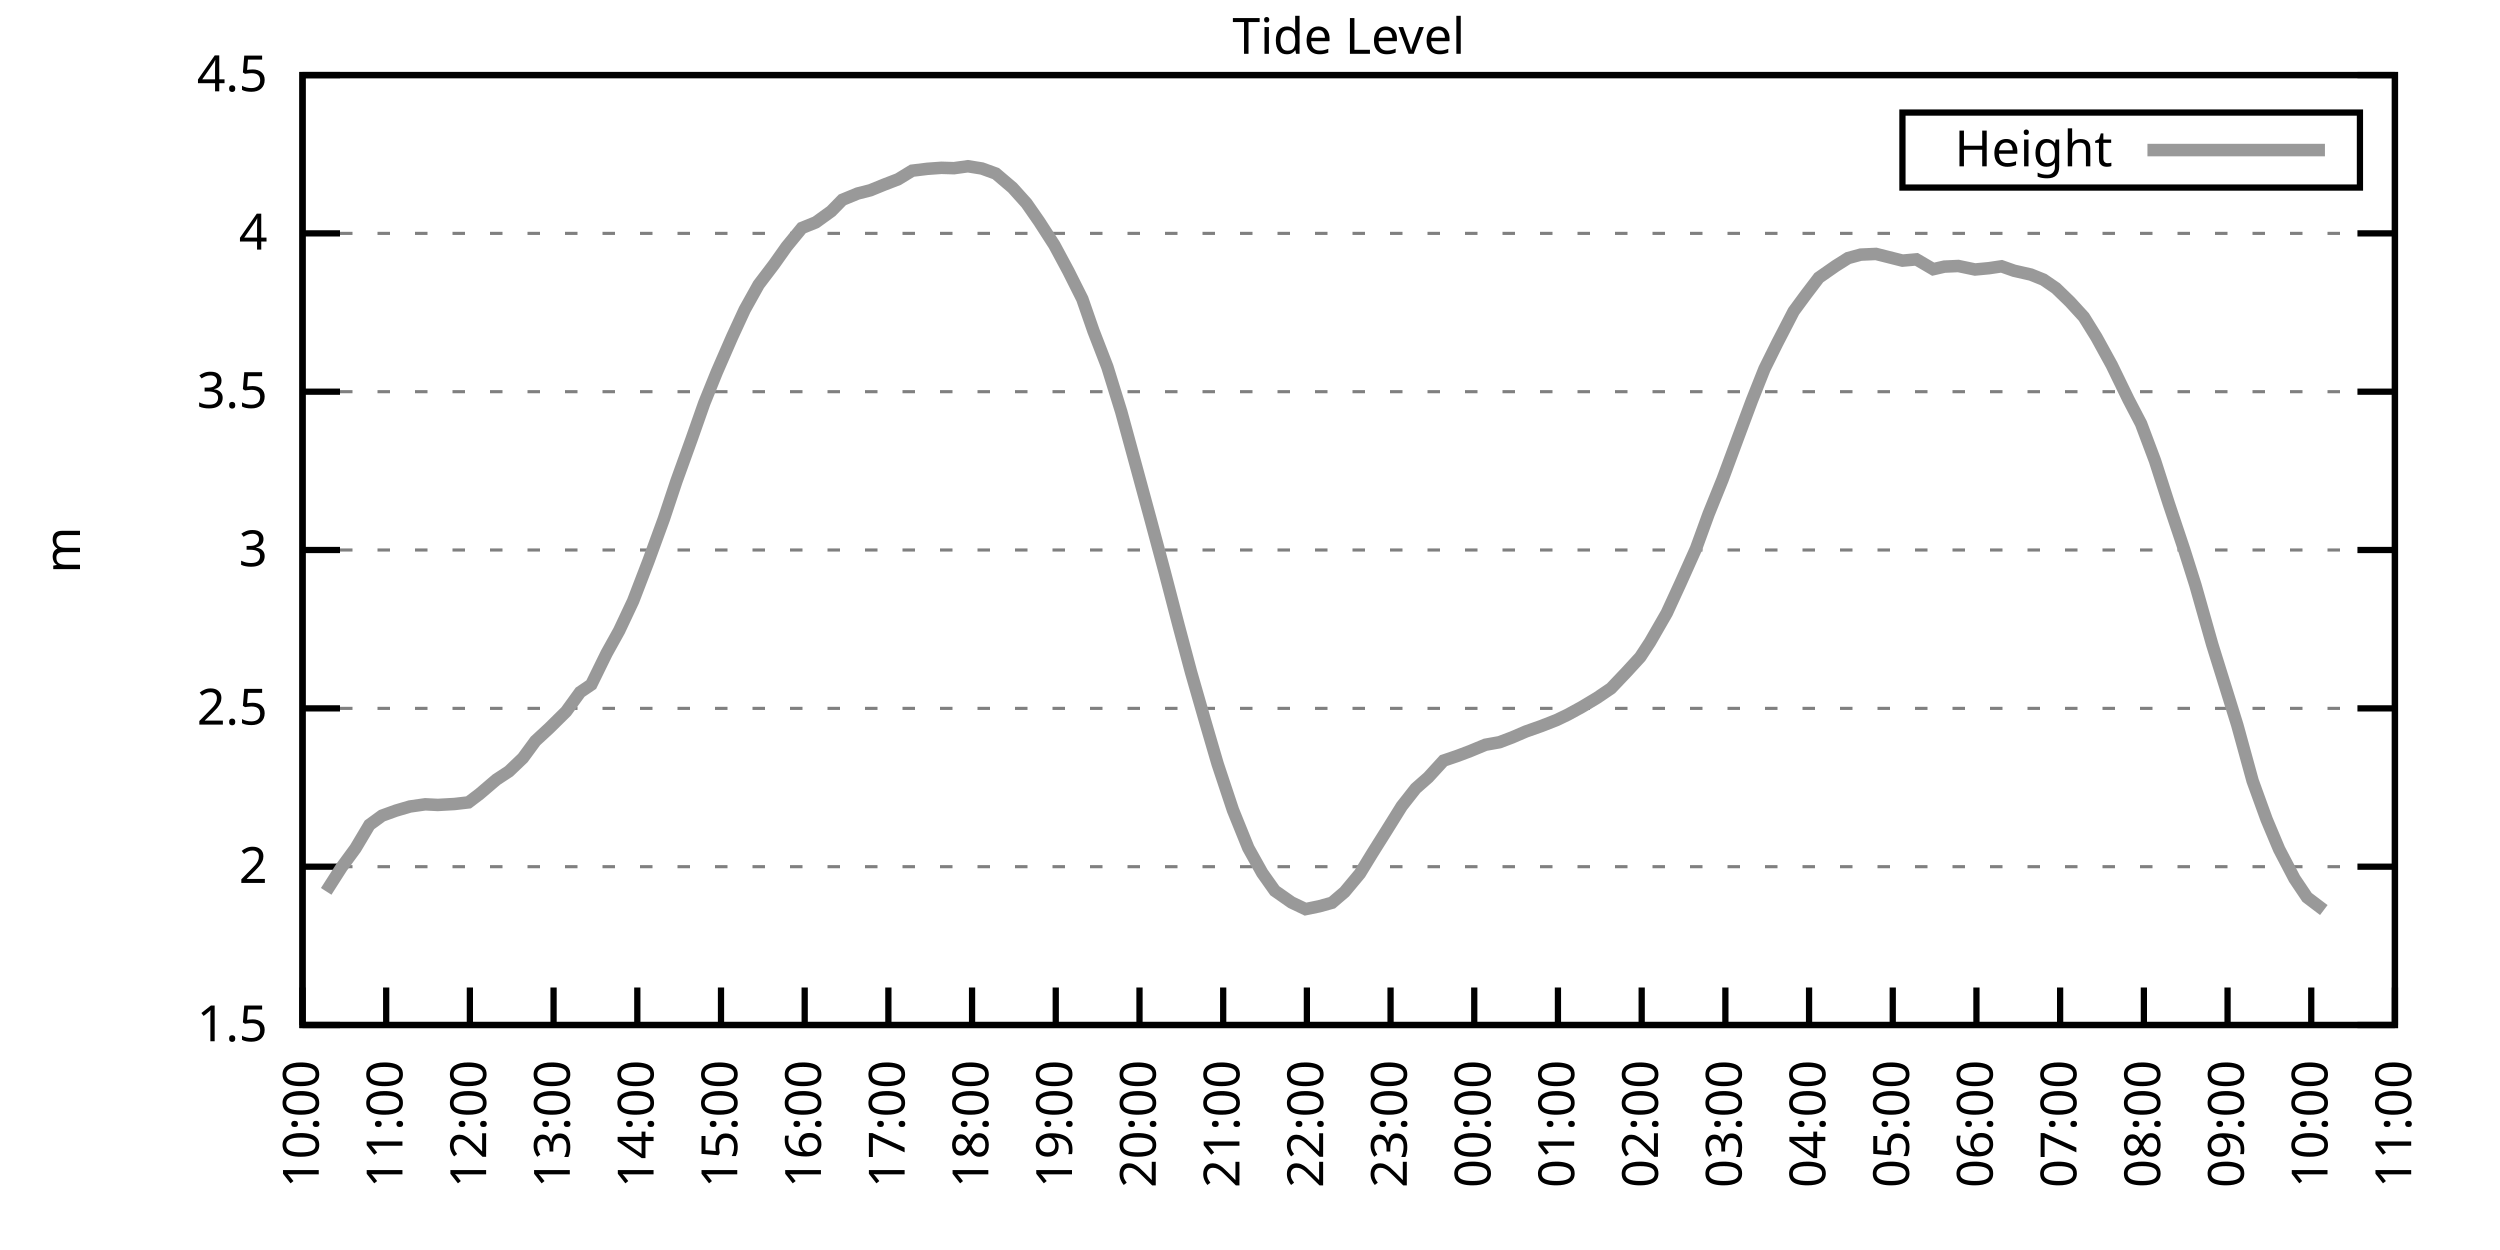
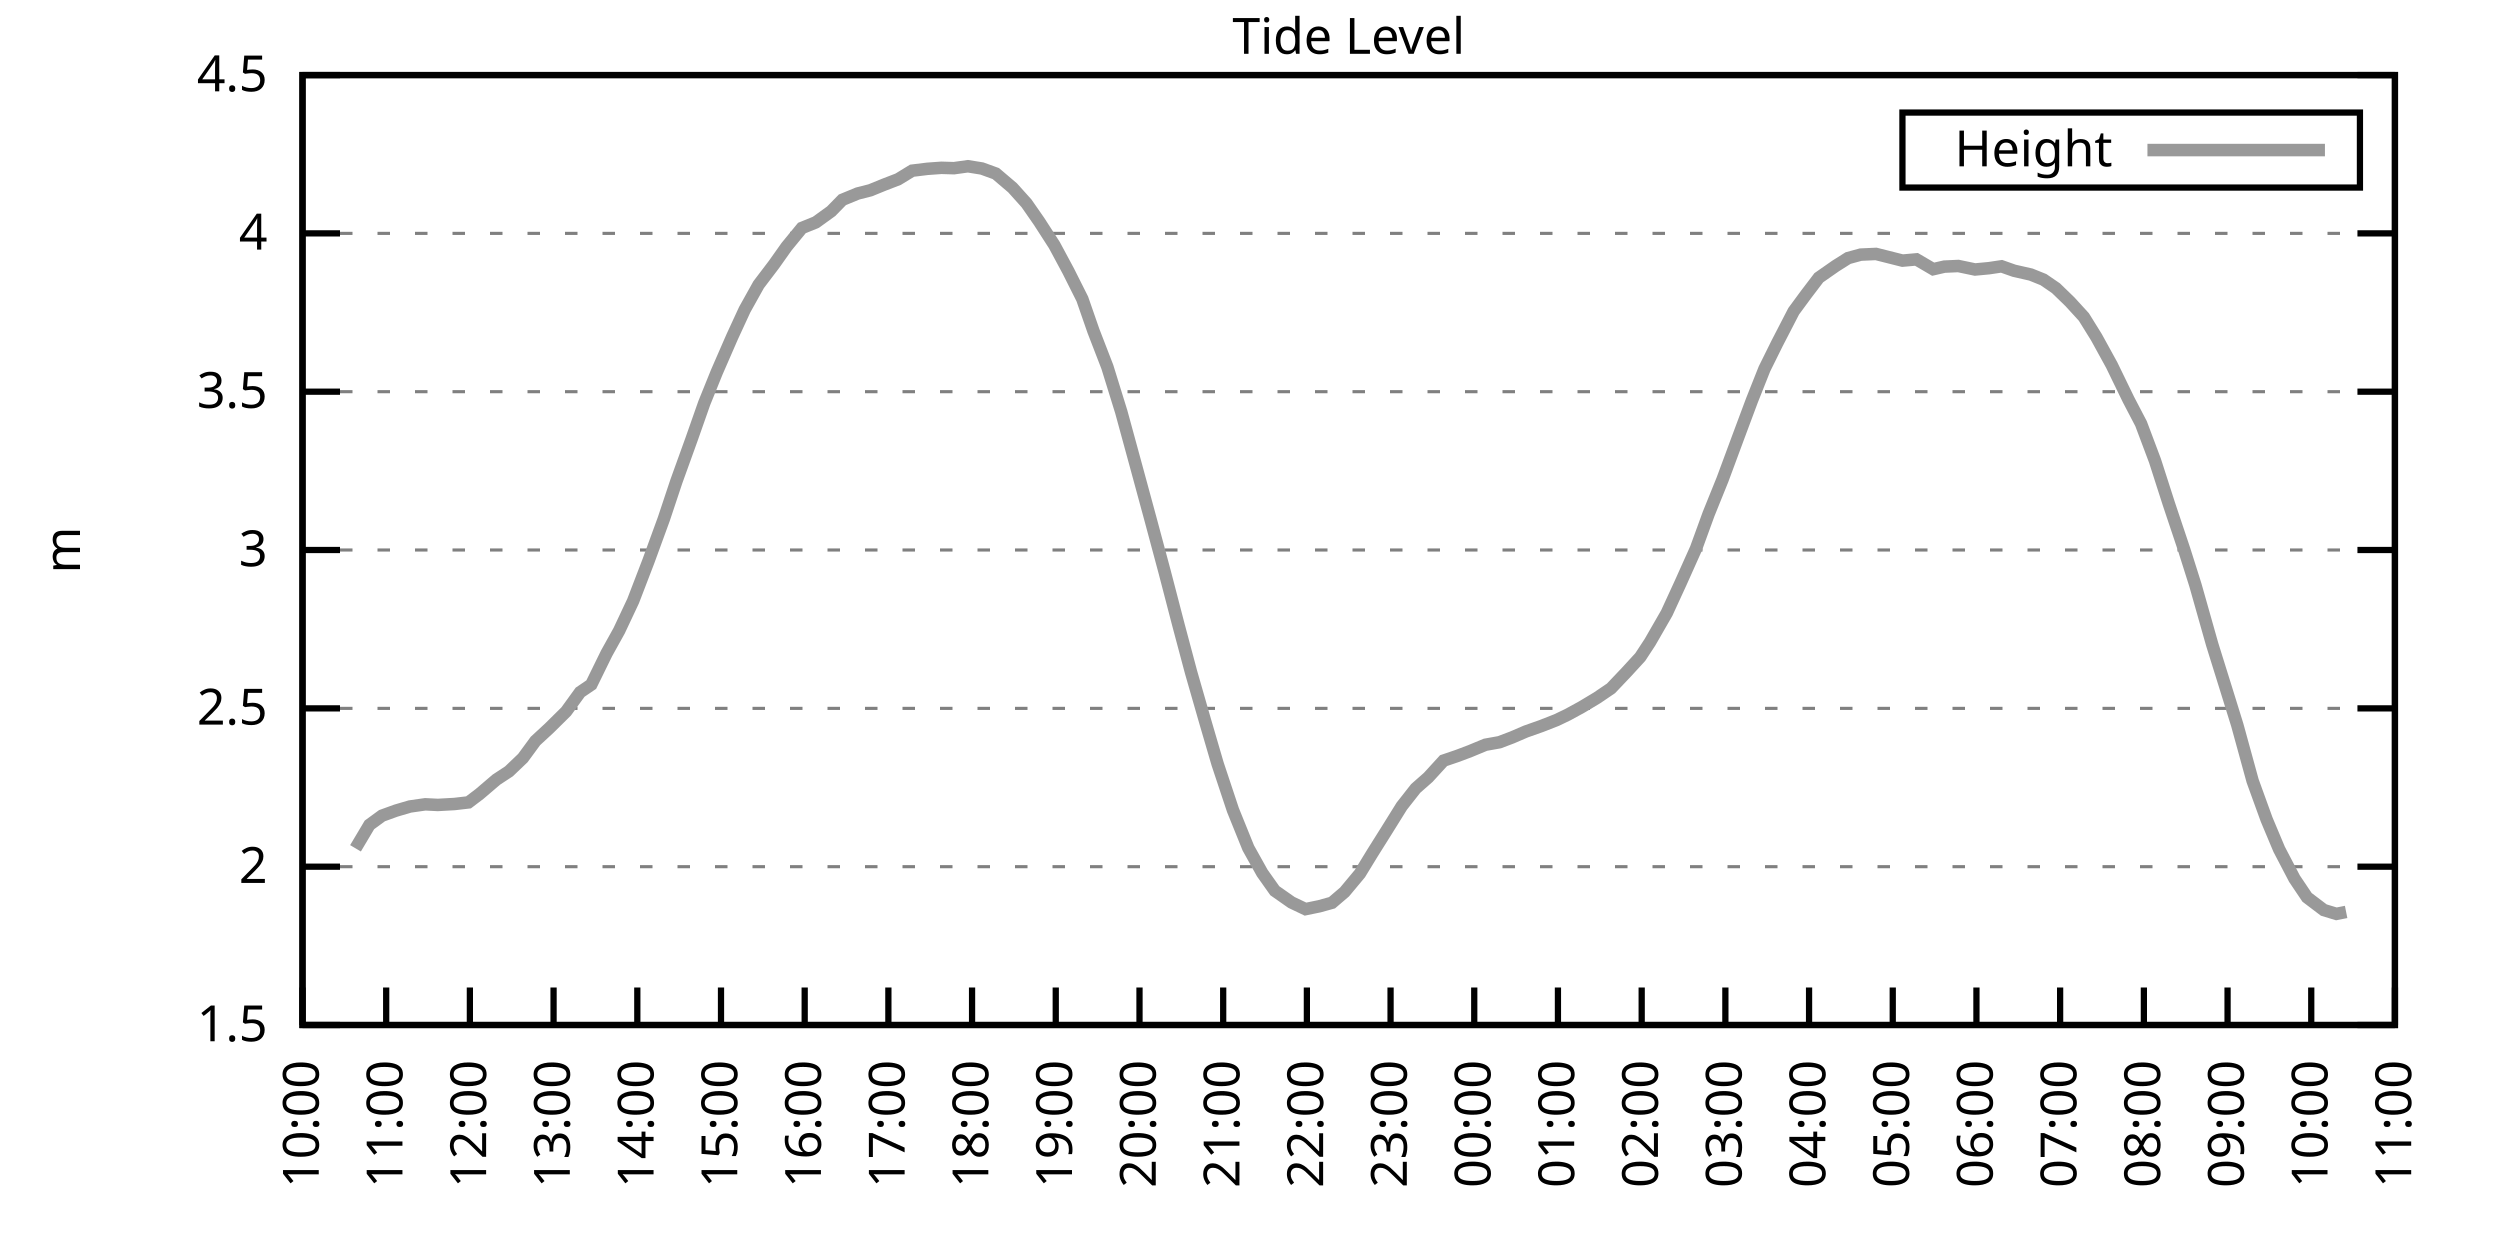
<svg xmlns="http://www.w3.org/2000/svg" xmlns:xlink="http://www.w3.org/1999/xlink" width="400" height="200" viewBox="0 0 400 200">
  <g id="gnuplot_canvas">
    <rect x="0" y="0" width="400" height="200" fill="none" />
    <defs>
      <circle id="gpDot" r="0.5" stroke-width="0.5" stroke="currentColor" />
      <path id="gpPt0" stroke-width="0.333" stroke="currentColor" d="M-1,0 h2 M0,-1 v2" />
      <path id="gpPt1" stroke-width="0.333" stroke="currentColor" d="M-1,-1 L1,1 M1,-1 L-1,1" />
      <path id="gpPt2" stroke-width="0.333" stroke="currentColor" d="M-1,0 L1,0 M0,-1 L0,1 M-1,-1 L1,1 M-1,1 L1,-1" />
      <rect id="gpPt3" stroke-width="0.333" stroke="currentColor" x="-1" y="-1" width="2" height="2" />
      <rect id="gpPt4" stroke-width="0.333" stroke="currentColor" fill="currentColor" x="-1" y="-1" width="2" height="2" />
      <circle id="gpPt5" stroke-width="0.333" stroke="currentColor" cx="0" cy="0" r="1" />
      <use xlink:href="#gpPt5" id="gpPt6" fill="currentColor" stroke="none" />
      <path id="gpPt7" stroke-width="0.333" stroke="currentColor" d="M0,-1.33 L-1.33,0.67 L1.33,0.67 z" />
      <use xlink:href="#gpPt7" id="gpPt8" fill="currentColor" stroke="none" />
      <use xlink:href="#gpPt7" id="gpPt9" stroke="currentColor" transform="rotate(180)" />
      <use xlink:href="#gpPt9" id="gpPt10" fill="currentColor" stroke="none" />
      <use xlink:href="#gpPt3" id="gpPt11" stroke="currentColor" transform="rotate(45)" />
      <use xlink:href="#gpPt11" id="gpPt12" fill="currentColor" stroke="none" />
      <path id="gpPt13" stroke-width="0.333" stroke="currentColor" d="M0,1.330 L1.265,0.411 L0.782,-1.067 L-0.782,-1.076 L-1.265,0.411 z" />
      <use xlink:href="#gpPt13" id="gpPt14" fill="currentColor" stroke="none" />
      <filter id="textbox" filterUnits="objectBoundingBox" x="0" y="0" height="1" width="1">
        <feFlood flood-color="white" flood-opacity="1" result="bgnd" />
        <feComposite in="SourceGraphic" in2="bgnd" operator="atop" />
      </filter>
      <filter id="greybox" filterUnits="objectBoundingBox" x="0" y="0" height="1" width="1">
        <feFlood flood-color="lightgrey" flood-opacity="1" result="grey" />
        <feComposite in="SourceGraphic" in2="grey" operator="atop" />
      </filter>
    </defs>
    <g fill="none" color="white" stroke="currentColor" stroke-width="1.00" stroke-linecap="butt" stroke-linejoin="miter">
</g>
    <g fill="none" color="black" stroke="currentColor" stroke-width="1.00" stroke-linecap="butt" stroke-linejoin="miter">
      <g stroke="none" shape-rendering="crispEdges">
        <polygon fill="rgb(255, 255, 255)" points="48.40,164.00 383.18,164.00 383.18,12.02 48.40,12.02 " />
      </g>
    </g>
    <g fill="none" color="black" stroke="currentColor" stroke-width="1.00" stroke-linecap="butt" stroke-linejoin="miter">
</g>
    <g fill="none" color="black" stroke="black" stroke-width="0.50" stroke-linecap="butt" stroke-linejoin="miter">
</g>
    <g fill="none" color="gray" stroke="currentColor" stroke-width="0.50" stroke-linecap="butt" stroke-linejoin="miter">
      <path stroke="gray" stroke-dasharray="2,4" class="gridline" d="M48.40,164.00 L383.19,164.00  " />
    </g>
    <g fill="none" color="gray" stroke="gray" stroke-width="1.00" stroke-linecap="butt" stroke-linejoin="miter">
</g>
    <g fill="none" color="black" stroke="currentColor" stroke-width="1.00" stroke-linecap="butt" stroke-linejoin="miter">
      <path stroke="black" d="M48.40,164.00 L54.40,164.00 M383.19,164.00 L377.19,164.00  " />
      <g transform="translate(42.80,166.60)" stroke="none" fill="black" font-family="Sans" font-size="8.00" text-anchor="end">
        <text>
          <tspan font-family="Sans"> 1.5</tspan>
        </text>
      </g>
    </g>
    <g fill="none" color="black" stroke="currentColor" stroke-width="1.00" stroke-linecap="butt" stroke-linejoin="miter">
</g>
    <g fill="none" color="black" stroke="black" stroke-width="0.50" stroke-linecap="butt" stroke-linejoin="miter">
</g>
    <g fill="none" color="gray" stroke="currentColor" stroke-width="0.50" stroke-linecap="butt" stroke-linejoin="miter">
      <path stroke="gray" stroke-dasharray="2,4" class="gridline" d="M48.40,138.67 L383.19,138.67  " />
    </g>
    <g fill="none" color="gray" stroke="gray" stroke-width="1.00" stroke-linecap="butt" stroke-linejoin="miter">
</g>
    <g fill="none" color="black" stroke="currentColor" stroke-width="1.00" stroke-linecap="butt" stroke-linejoin="miter">
      <path stroke="black" d="M48.40,138.67 L54.40,138.67 M383.19,138.67 L377.19,138.67  " />
      <g transform="translate(42.80,141.27)" stroke="none" fill="black" font-family="Sans" font-size="8.00" text-anchor="end">
        <text>
          <tspan font-family="Sans"> 2</tspan>
        </text>
      </g>
    </g>
    <g fill="none" color="black" stroke="currentColor" stroke-width="1.00" stroke-linecap="butt" stroke-linejoin="miter">
</g>
    <g fill="none" color="black" stroke="black" stroke-width="0.50" stroke-linecap="butt" stroke-linejoin="miter">
</g>
    <g fill="none" color="gray" stroke="currentColor" stroke-width="0.50" stroke-linecap="butt" stroke-linejoin="miter">
      <path stroke="gray" stroke-dasharray="2,4" class="gridline" d="M48.40,113.34 L383.19,113.34  " />
    </g>
    <g fill="none" color="gray" stroke="gray" stroke-width="1.00" stroke-linecap="butt" stroke-linejoin="miter">
</g>
    <g fill="none" color="black" stroke="currentColor" stroke-width="1.00" stroke-linecap="butt" stroke-linejoin="miter">
      <path stroke="black" d="M48.40,113.34 L54.40,113.34 M383.19,113.34 L377.19,113.34  " />
      <g transform="translate(42.80,115.94)" stroke="none" fill="black" font-family="Sans" font-size="8.00" text-anchor="end">
        <text>
          <tspan font-family="Sans"> 2.5</tspan>
        </text>
      </g>
    </g>
    <g fill="none" color="black" stroke="currentColor" stroke-width="1.00" stroke-linecap="butt" stroke-linejoin="miter">
</g>
    <g fill="none" color="black" stroke="black" stroke-width="0.50" stroke-linecap="butt" stroke-linejoin="miter">
</g>
    <g fill="none" color="gray" stroke="currentColor" stroke-width="0.50" stroke-linecap="butt" stroke-linejoin="miter">
      <path stroke="gray" stroke-dasharray="2,4" class="gridline" d="M48.40,88.00 L383.19,88.00  " />
    </g>
    <g fill="none" color="gray" stroke="gray" stroke-width="1.00" stroke-linecap="butt" stroke-linejoin="miter">
</g>
    <g fill="none" color="black" stroke="currentColor" stroke-width="1.00" stroke-linecap="butt" stroke-linejoin="miter">
      <path stroke="black" d="M48.40,88.00 L54.40,88.00 M383.19,88.00 L377.19,88.00  " />
      <g transform="translate(42.80,90.60)" stroke="none" fill="black" font-family="Sans" font-size="8.00" text-anchor="end">
        <text>
          <tspan font-family="Sans"> 3</tspan>
        </text>
      </g>
    </g>
    <g fill="none" color="black" stroke="currentColor" stroke-width="1.00" stroke-linecap="butt" stroke-linejoin="miter">
</g>
    <g fill="none" color="black" stroke="black" stroke-width="0.50" stroke-linecap="butt" stroke-linejoin="miter">
</g>
    <g fill="none" color="gray" stroke="currentColor" stroke-width="0.50" stroke-linecap="butt" stroke-linejoin="miter">
      <path stroke="gray" stroke-dasharray="2,4" class="gridline" d="M48.40,62.67 L383.19,62.67  " />
    </g>
    <g fill="none" color="gray" stroke="gray" stroke-width="1.00" stroke-linecap="butt" stroke-linejoin="miter">
</g>
    <g fill="none" color="black" stroke="currentColor" stroke-width="1.00" stroke-linecap="butt" stroke-linejoin="miter">
      <path stroke="black" d="M48.40,62.67 L54.40,62.67 M383.19,62.67 L377.19,62.67  " />
      <g transform="translate(42.80,65.27)" stroke="none" fill="black" font-family="Sans" font-size="8.00" text-anchor="end">
        <text>
          <tspan font-family="Sans"> 3.5</tspan>
        </text>
      </g>
    </g>
    <g fill="none" color="black" stroke="currentColor" stroke-width="1.00" stroke-linecap="butt" stroke-linejoin="miter">
</g>
    <g fill="none" color="black" stroke="black" stroke-width="0.50" stroke-linecap="butt" stroke-linejoin="miter">
</g>
    <g fill="none" color="gray" stroke="currentColor" stroke-width="0.50" stroke-linecap="butt" stroke-linejoin="miter">
      <path stroke="gray" stroke-dasharray="2,4" class="gridline" d="M48.40,37.34 L383.19,37.34  " />
    </g>
    <g fill="none" color="gray" stroke="gray" stroke-width="1.00" stroke-linecap="butt" stroke-linejoin="miter">
</g>
    <g fill="none" color="black" stroke="currentColor" stroke-width="1.00" stroke-linecap="butt" stroke-linejoin="miter">
      <path stroke="black" d="M48.40,37.34 L54.40,37.34 M383.19,37.34 L377.19,37.34  " />
      <g transform="translate(42.80,39.94)" stroke="none" fill="black" font-family="Sans" font-size="8.00" text-anchor="end">
        <text>
          <tspan font-family="Sans"> 4</tspan>
        </text>
      </g>
    </g>
    <g fill="none" color="black" stroke="currentColor" stroke-width="1.00" stroke-linecap="butt" stroke-linejoin="miter">
</g>
    <g fill="none" color="black" stroke="black" stroke-width="0.50" stroke-linecap="butt" stroke-linejoin="miter">
</g>
    <g fill="none" color="gray" stroke="currentColor" stroke-width="0.50" stroke-linecap="butt" stroke-linejoin="miter">
      <path stroke="gray" stroke-dasharray="2,4" class="gridline" d="M48.40,12.01 L383.19,12.01  " />
    </g>
    <g fill="none" color="gray" stroke="gray" stroke-width="1.00" stroke-linecap="butt" stroke-linejoin="miter">
</g>
    <g fill="none" color="black" stroke="currentColor" stroke-width="1.00" stroke-linecap="butt" stroke-linejoin="miter">
      <path stroke="black" d="M48.40,12.01 L54.40,12.01 M383.19,12.01 L377.19,12.01  " />
      <g transform="translate(42.80,14.61)" stroke="none" fill="black" font-family="Sans" font-size="8.00" text-anchor="end">
        <text>
          <tspan font-family="Sans"> 4.5</tspan>
        </text>
      </g>
    </g>
    <g fill="none" color="black" stroke="currentColor" stroke-width="1.00" stroke-linecap="butt" stroke-linejoin="miter">
      <path stroke="black" d="M48.40,164.00 L48.40,158.00  " />
      <g transform="translate(51.00,169.60) rotate(270.00)" stroke="none" fill="black" font-family="Sans" font-size="8.00" text-anchor="end">
        <text>
          <tspan font-family="Sans">10:00</tspan>
        </text>
      </g>
    </g>
    <g fill="none" color="black" stroke="currentColor" stroke-width="1.00" stroke-linecap="butt" stroke-linejoin="miter">
      <path stroke="black" d="M61.79,164.00 L61.79,158.00  " />
      <g transform="translate(64.39,169.60) rotate(270.00)" stroke="none" fill="black" font-family="Sans" font-size="8.00" text-anchor="end">
        <text>
          <tspan font-family="Sans">11:00</tspan>
        </text>
      </g>
    </g>
    <g fill="none" color="black" stroke="currentColor" stroke-width="1.00" stroke-linecap="butt" stroke-linejoin="miter">
      <path stroke="black" d="M75.18,164.00 L75.18,158.00  " />
      <g transform="translate(77.78,169.60) rotate(270.00)" stroke="none" fill="black" font-family="Sans" font-size="8.00" text-anchor="end">
        <text>
          <tspan font-family="Sans">12:00</tspan>
        </text>
      </g>
    </g>
    <g fill="none" color="black" stroke="currentColor" stroke-width="1.00" stroke-linecap="butt" stroke-linejoin="miter">
      <path stroke="black" d="M88.57,164.00 L88.57,158.00  " />
      <g transform="translate(91.17,169.60) rotate(270.00)" stroke="none" fill="black" font-family="Sans" font-size="8.00" text-anchor="end">
        <text>
          <tspan font-family="Sans">13:00</tspan>
        </text>
      </g>
    </g>
    <g fill="none" color="black" stroke="currentColor" stroke-width="1.00" stroke-linecap="butt" stroke-linejoin="miter">
      <path stroke="black" d="M101.97,164.00 L101.97,158.00  " />
      <g transform="translate(104.57,169.60) rotate(270.00)" stroke="none" fill="black" font-family="Sans" font-size="8.00" text-anchor="end">
        <text>
          <tspan font-family="Sans">14:00</tspan>
        </text>
      </g>
    </g>
    <g fill="none" color="black" stroke="currentColor" stroke-width="1.00" stroke-linecap="butt" stroke-linejoin="miter">
      <path stroke="black" d="M115.36,164.00 L115.36,158.00  " />
      <g transform="translate(117.96,169.60) rotate(270.00)" stroke="none" fill="black" font-family="Sans" font-size="8.00" text-anchor="end">
        <text>
          <tspan font-family="Sans">15:00</tspan>
        </text>
      </g>
    </g>
    <g fill="none" color="black" stroke="currentColor" stroke-width="1.00" stroke-linecap="butt" stroke-linejoin="miter">
      <path stroke="black" d="M128.75,164.00 L128.75,158.00  " />
      <g transform="translate(131.35,169.60) rotate(270.00)" stroke="none" fill="black" font-family="Sans" font-size="8.00" text-anchor="end">
        <text>
          <tspan font-family="Sans">16:00</tspan>
        </text>
      </g>
    </g>
    <g fill="none" color="black" stroke="currentColor" stroke-width="1.00" stroke-linecap="butt" stroke-linejoin="miter">
      <path stroke="black" d="M142.14,164.00 L142.14,158.00  " />
      <g transform="translate(144.74,169.60) rotate(270.00)" stroke="none" fill="black" font-family="Sans" font-size="8.00" text-anchor="end">
        <text>
          <tspan font-family="Sans">17:00</tspan>
        </text>
      </g>
    </g>
    <g fill="none" color="black" stroke="currentColor" stroke-width="1.00" stroke-linecap="butt" stroke-linejoin="miter">
      <path stroke="black" d="M155.53,164.00 L155.53,158.00  " />
      <g transform="translate(158.13,169.60) rotate(270.00)" stroke="none" fill="black" font-family="Sans" font-size="8.00" text-anchor="end">
        <text>
          <tspan font-family="Sans">18:00</tspan>
        </text>
      </g>
    </g>
    <g fill="none" color="black" stroke="currentColor" stroke-width="1.00" stroke-linecap="butt" stroke-linejoin="miter">
      <path stroke="black" d="M168.92,164.00 L168.92,158.00  " />
      <g transform="translate(171.52,169.60) rotate(270.00)" stroke="none" fill="black" font-family="Sans" font-size="8.00" text-anchor="end">
        <text>
          <tspan font-family="Sans">19:00</tspan>
        </text>
      </g>
    </g>
    <g fill="none" color="black" stroke="currentColor" stroke-width="1.00" stroke-linecap="butt" stroke-linejoin="miter">
      <path stroke="black" d="M182.32,164.00 L182.32,158.00  " />
      <g transform="translate(184.92,169.60) rotate(270.00)" stroke="none" fill="black" font-family="Sans" font-size="8.00" text-anchor="end">
        <text>
          <tspan font-family="Sans">20:00</tspan>
        </text>
      </g>
    </g>
    <g fill="none" color="black" stroke="currentColor" stroke-width="1.00" stroke-linecap="butt" stroke-linejoin="miter">
      <path stroke="black" d="M195.71,164.00 L195.71,158.00  " />
      <g transform="translate(198.31,169.60) rotate(270.00)" stroke="none" fill="black" font-family="Sans" font-size="8.00" text-anchor="end">
        <text>
          <tspan font-family="Sans">21:00</tspan>
        </text>
      </g>
    </g>
    <g fill="none" color="black" stroke="currentColor" stroke-width="1.00" stroke-linecap="butt" stroke-linejoin="miter">
      <path stroke="black" d="M209.10,164.00 L209.10,158.00  " />
      <g transform="translate(211.70,169.60) rotate(270.00)" stroke="none" fill="black" font-family="Sans" font-size="8.00" text-anchor="end">
        <text>
          <tspan font-family="Sans">22:00</tspan>
        </text>
      </g>
    </g>
    <g fill="none" color="black" stroke="currentColor" stroke-width="1.00" stroke-linecap="butt" stroke-linejoin="miter">
      <path stroke="black" d="M222.49,164.00 L222.49,158.00  " />
      <g transform="translate(225.09,169.60) rotate(270.00)" stroke="none" fill="black" font-family="Sans" font-size="8.00" text-anchor="end">
        <text>
          <tspan font-family="Sans">23:00</tspan>
        </text>
      </g>
    </g>
    <g fill="none" color="black" stroke="currentColor" stroke-width="1.00" stroke-linecap="butt" stroke-linejoin="miter">
      <path stroke="black" d="M235.88,164.00 L235.88,158.00  " />
      <g transform="translate(238.48,169.60) rotate(270.00)" stroke="none" fill="black" font-family="Sans" font-size="8.00" text-anchor="end">
        <text>
          <tspan font-family="Sans">00:00</tspan>
        </text>
      </g>
    </g>
    <g fill="none" color="black" stroke="currentColor" stroke-width="1.00" stroke-linecap="butt" stroke-linejoin="miter">
      <path stroke="black" d="M249.27,164.00 L249.27,158.00  " />
      <g transform="translate(251.87,169.60) rotate(270.00)" stroke="none" fill="black" font-family="Sans" font-size="8.00" text-anchor="end">
        <text>
          <tspan font-family="Sans">01:00</tspan>
        </text>
      </g>
    </g>
    <g fill="none" color="black" stroke="currentColor" stroke-width="1.00" stroke-linecap="butt" stroke-linejoin="miter">
      <path stroke="black" d="M262.67,164.00 L262.67,158.00  " />
      <g transform="translate(265.27,169.60) rotate(270.00)" stroke="none" fill="black" font-family="Sans" font-size="8.00" text-anchor="end">
        <text>
          <tspan font-family="Sans">02:00</tspan>
        </text>
      </g>
    </g>
    <g fill="none" color="black" stroke="currentColor" stroke-width="1.00" stroke-linecap="butt" stroke-linejoin="miter">
      <path stroke="black" d="M276.06,164.00 L276.06,158.00  " />
      <g transform="translate(278.66,169.60) rotate(270.00)" stroke="none" fill="black" font-family="Sans" font-size="8.00" text-anchor="end">
        <text>
          <tspan font-family="Sans">03:00</tspan>
        </text>
      </g>
    </g>
    <g fill="none" color="black" stroke="currentColor" stroke-width="1.00" stroke-linecap="butt" stroke-linejoin="miter">
      <path stroke="black" d="M289.45,164.00 L289.45,158.00  " />
      <g transform="translate(292.05,169.60) rotate(270.00)" stroke="none" fill="black" font-family="Sans" font-size="8.00" text-anchor="end">
        <text>
          <tspan font-family="Sans">04:00</tspan>
        </text>
      </g>
    </g>
    <g fill="none" color="black" stroke="currentColor" stroke-width="1.00" stroke-linecap="butt" stroke-linejoin="miter">
      <path stroke="black" d="M302.84,164.00 L302.84,158.00  " />
      <g transform="translate(305.44,169.60) rotate(270.00)" stroke="none" fill="black" font-family="Sans" font-size="8.00" text-anchor="end">
        <text>
          <tspan font-family="Sans">05:00</tspan>
        </text>
      </g>
    </g>
    <g fill="none" color="black" stroke="currentColor" stroke-width="1.00" stroke-linecap="butt" stroke-linejoin="miter">
      <path stroke="black" d="M316.23,164.00 L316.23,158.00  " />
      <g transform="translate(318.83,169.60) rotate(270.00)" stroke="none" fill="black" font-family="Sans" font-size="8.00" text-anchor="end">
        <text>
          <tspan font-family="Sans">06:00</tspan>
        </text>
      </g>
    </g>
    <g fill="none" color="black" stroke="currentColor" stroke-width="1.00" stroke-linecap="butt" stroke-linejoin="miter">
      <path stroke="black" d="M329.62,164.00 L329.62,158.00  " />
      <g transform="translate(332.22,169.60) rotate(270.00)" stroke="none" fill="black" font-family="Sans" font-size="8.00" text-anchor="end">
        <text>
          <tspan font-family="Sans">07:00</tspan>
        </text>
      </g>
    </g>
    <g fill="none" color="black" stroke="currentColor" stroke-width="1.00" stroke-linecap="butt" stroke-linejoin="miter">
      <path stroke="black" d="M343.02,164.00 L343.02,158.00  " />
      <g transform="translate(345.62,169.60) rotate(270.00)" stroke="none" fill="black" font-family="Sans" font-size="8.00" text-anchor="end">
        <text>
          <tspan font-family="Sans">08:00</tspan>
        </text>
      </g>
    </g>
    <g fill="none" color="black" stroke="currentColor" stroke-width="1.00" stroke-linecap="butt" stroke-linejoin="miter">
      <path stroke="black" d="M356.41,164.00 L356.41,158.00  " />
      <g transform="translate(359.01,169.60) rotate(270.00)" stroke="none" fill="black" font-family="Sans" font-size="8.00" text-anchor="end">
        <text>
          <tspan font-family="Sans">09:00</tspan>
        </text>
      </g>
    </g>
    <g fill="none" color="black" stroke="currentColor" stroke-width="1.00" stroke-linecap="butt" stroke-linejoin="miter">
      <path stroke="black" d="M369.80,164.00 L369.80,158.00  " />
      <g transform="translate(372.40,169.60) rotate(270.00)" stroke="none" fill="black" font-family="Sans" font-size="8.00" text-anchor="end">
        <text>
          <tspan font-family="Sans">10:00</tspan>
        </text>
      </g>
    </g>
    <g fill="none" color="black" stroke="currentColor" stroke-width="1.00" stroke-linecap="butt" stroke-linejoin="miter">
      <path stroke="black" d="M383.19,164.00 L383.19,158.00  " />
      <g transform="translate(385.79,169.60) rotate(270.00)" stroke="none" fill="black" font-family="Sans" font-size="8.00" text-anchor="end">
        <text>
          <tspan font-family="Sans">11:00</tspan>
        </text>
      </g>
    </g>
    <g fill="none" color="black" stroke="currentColor" stroke-width="1.00" stroke-linecap="butt" stroke-linejoin="miter">
</g>
    <g fill="none" color="black" stroke="currentColor" stroke-width="1.00" stroke-linecap="butt" stroke-linejoin="miter">
      <path stroke="black" d="M48.40,12.01 L48.40,164.00 L383.19,164.00 L383.19,12.01 L48.40,12.01 Z  " />
    </g>
    <g fill="none" color="black" stroke="currentColor" stroke-width="1.00" stroke-linecap="butt" stroke-linejoin="miter">
</g>
    <g fill="none" color="black" stroke="currentColor" stroke-width="1.00" stroke-linecap="butt" stroke-linejoin="miter">
      <path stroke="black" d="M304.39,30.01 L304.39,18.01 L377.59,18.01 L377.59,30.01 L304.39,30.01 Z  " />
    </g>
    <g id="Tide_level_plot_1">
      <g fill="none" color="white" stroke="black" stroke-width="2.00" stroke-linecap="butt" stroke-linejoin="miter">
</g>
      <g fill="none" color="black" stroke="currentColor" stroke-width="2.00" stroke-linecap="butt" stroke-linejoin="miter">
        <g transform="translate(337.99,26.61)" stroke="none" fill="black" font-family="Sans" font-size="8.00" text-anchor="end">
          <text>
            <tspan font-family="Sans">Height</tspan>
          </text>
        </g>
      </g>
      <g fill="none" color="black" stroke="currentColor" stroke-width="2.00" stroke-linecap="butt" stroke-linejoin="miter">
-         <path stroke="rgb(153, 153, 153)" d="M343.59,24.01 L371.99,24.01 M52.19,142.62 L54.65,138.77 L56.88,135.73 L59.11,131.98 L61.12,130.51 L63.35,129.70   L65.59,129.04 L68.04,128.69 L70.05,128.79 L72.73,128.64 L74.96,128.38 L76.75,127.02 L79.42,124.74 L81.43,123.42   L83.66,121.29 L85.67,118.55 L87.91,116.48 L90.58,113.84 L92.82,110.75 L94.60,109.54 L97.06,104.52 L99.06,100.92   L101.30,96.16 L103.75,89.78 L106.21,83.04 L108.22,77.01 L110.67,70.22 L112.68,64.50 L114.69,59.53 L117.14,53.91   L119.15,49.55 L121.38,45.55 L123.84,42.31 L125.85,39.47 L128.30,36.48 L130.54,35.57 L132.99,33.80 L134.78,31.97   L137.23,30.96 L139.24,30.45 L141.47,29.54 L143.70,28.68 L145.94,27.31 L148.39,27.01 L150.62,26.85 L152.63,26.91   L154.86,26.60 L157.10,26.96 L159.33,27.77 L162.01,30.05 L164.24,32.53 L166.25,35.42 L168.70,39.22 L170.93,43.37   L173.17,47.83 L174.95,52.95 L177.18,58.72 L179.41,65.92 L181.87,74.93 L184.10,83.14 L186.33,91.45 L188.57,100.06   L190.57,107.56 L192.81,115.36 L194.81,122.20 L197.27,129.60 L199.73,135.68 L201.96,139.68 L203.97,142.52 L206.64,144.39   L208.88,145.46 L211.11,145.00 L213.12,144.44 L215.13,142.72 L217.58,139.78 L219.59,136.49 L221.82,132.94 L224.28,128.99   L226.51,126.15 L228.52,124.38 L230.97,121.70 L233.20,120.94 L235.21,120.18 L237.67,119.16 L239.90,118.76 L241.91,118.00   L244.14,117.04 L246.60,116.17 L249.05,115.21 L250.84,114.35 L253.07,113.13 L255.52,111.66 L257.76,110.14 L260.21,107.56   L262.44,105.13 L264.00,102.75 L266.68,98.09 L268.92,93.22 L271.37,87.75 L273.38,82.23 L275.61,76.71 L278.07,70.07   L280.30,64.09 L282.31,59.03 L284.32,54.97 L286.99,49.80 L289.00,47.07 L291.01,44.43 L293.69,42.56 L295.70,41.29   L297.71,40.74 L300.16,40.63 L304.40,41.70 L306.63,41.50 L309.31,43.07 L311.10,42.66 L313.33,42.56 L316.01,43.12   L318.24,42.91 L320.25,42.61 L322.26,43.32 L324.94,43.93 L326.95,44.74 L328.95,46.11 L331.19,48.28 L333.42,50.72   L335.43,53.96 L337.88,58.42 L340.56,63.94 L342.57,67.79 L344.80,73.72 L347.03,80.66 L349.49,88.00 L351.27,93.63   L353.95,103.10 L356.18,110.25 L357.97,116.02 L360.42,124.94 L362.66,131.12 L364.66,135.88 L367.12,140.59 L369.13,143.58   L371.81,145.61  " />
+         <path stroke="rgb(153, 153, 153)" d="M343.59,24.01 L371.99,24.01 M56.88,135.73 L59.11,131.98 L61.12,130.51 L63.35,129.70 L65.59,129.04 L68.04,128.69   L70.05,128.79 L72.73,128.64 L74.96,128.38 L76.75,127.02 L79.42,124.74 L81.43,123.42 L83.66,121.29 L85.67,118.55   L87.91,116.48 L90.58,113.84 L92.82,110.75 L94.60,109.54 L97.06,104.52 L99.06,100.92 L101.30,96.16 L103.75,89.78   L106.21,83.04 L108.22,77.01 L110.67,70.22 L112.68,64.50 L114.69,59.53 L117.14,53.91 L119.15,49.55 L121.38,45.55   L123.84,42.31 L125.85,39.47 L128.30,36.48 L130.54,35.57 L132.99,33.80 L134.78,31.97 L137.23,30.96 L139.24,30.45   L141.47,29.54 L143.70,28.68 L145.94,27.31 L148.39,27.01 L150.62,26.85 L152.63,26.91 L154.86,26.60 L157.10,26.96   L159.33,27.77 L162.01,30.05 L164.24,32.53 L166.25,35.42 L168.70,39.22 L170.93,43.37 L173.17,47.83 L174.95,52.95   L177.18,58.72 L179.41,65.92 L181.87,74.93 L184.10,83.14 L186.33,91.45 L188.57,100.06 L190.57,107.56 L192.81,115.36   L194.81,122.20 L197.27,129.60 L199.73,135.68 L201.96,139.68 L203.97,142.52 L206.64,144.39 L208.88,145.46 L211.11,145.00   L213.12,144.44 L215.13,142.72 L217.58,139.78 L219.59,136.49 L221.82,132.94 L224.28,128.99 L226.51,126.15 L228.52,124.38   L230.97,121.70 L233.20,120.94 L235.21,120.18 L237.67,119.16 L239.90,118.76 L241.91,118.00 L244.14,117.04 L246.60,116.17   L249.05,115.21 L250.84,114.35 L253.07,113.13 L255.52,111.66 L257.76,110.14 L260.21,107.56 L262.44,105.13 L264.00,102.75   L266.68,98.09 L268.92,93.22 L271.37,87.75 L273.38,82.23 L275.61,76.71 L278.07,70.07 L280.30,64.09 L282.31,59.03   L284.32,54.97 L286.99,49.80 L289.00,47.07 L291.01,44.43 L293.69,42.56 L295.70,41.29 L297.71,40.74 L300.16,40.63   L304.40,41.70 L306.63,41.50 L309.31,43.07 L311.10,42.66 L313.33,42.56 L316.01,43.12 L318.24,42.91 L320.25,42.61   L322.26,43.32 L324.94,43.93 L326.95,44.74 L328.95,46.11 L331.19,48.28 L333.42,50.72 L335.43,53.96 L337.88,58.42   L340.56,63.94 L342.57,67.79 L344.80,73.72 L347.03,80.66 L349.49,88.00 L351.27,93.63 L353.95,103.10 L356.18,110.25   L357.97,116.02 L360.42,124.94 L362.66,131.12 L364.66,135.88 L367.12,140.59 L369.13,143.58 L371.81,145.61 L373.82,146.22   L375.38,145.91  " />
      </g>
    </g>
    <g fill="none" color="black" stroke="currentColor" stroke-width="2.00" stroke-linecap="butt" stroke-linejoin="miter">
</g>
    <g fill="none" color="black" stroke="black" stroke-width="1.00" stroke-linecap="butt" stroke-linejoin="miter">
</g>
    <g fill="none" color="black" stroke="currentColor" stroke-width="1.00" stroke-linecap="butt" stroke-linejoin="miter">
      <path stroke="black" d="M48.40,12.01 L48.40,164.00 L383.19,164.00 L383.19,12.01 L48.40,12.01 Z  " />
      <g transform="translate(12.80,88.01) rotate(270.00)" stroke="none" fill="black" font-family="Sans" font-size="8.00" text-anchor="middle">
        <text>
          <tspan font-family="Sans">m</tspan>
        </text>
      </g>
    </g>
    <g fill="none" color="black" stroke="currentColor" stroke-width="1.00" stroke-linecap="butt" stroke-linejoin="miter">
</g>
    <g fill="none" color="black" stroke="currentColor" stroke-width="1.00" stroke-linecap="butt" stroke-linejoin="miter">
      <g transform="translate(215.79,8.61)" stroke="none" fill="black" font-family="Sans" font-size="8.00" text-anchor="middle">
        <text>
          <tspan font-family="Sans">Tide Level</tspan>
        </text>
      </g>
    </g>
    <g fill="none" color="black" stroke="currentColor" stroke-width="1.00" stroke-linecap="butt" stroke-linejoin="miter">
</g>
  </g>
</svg>
